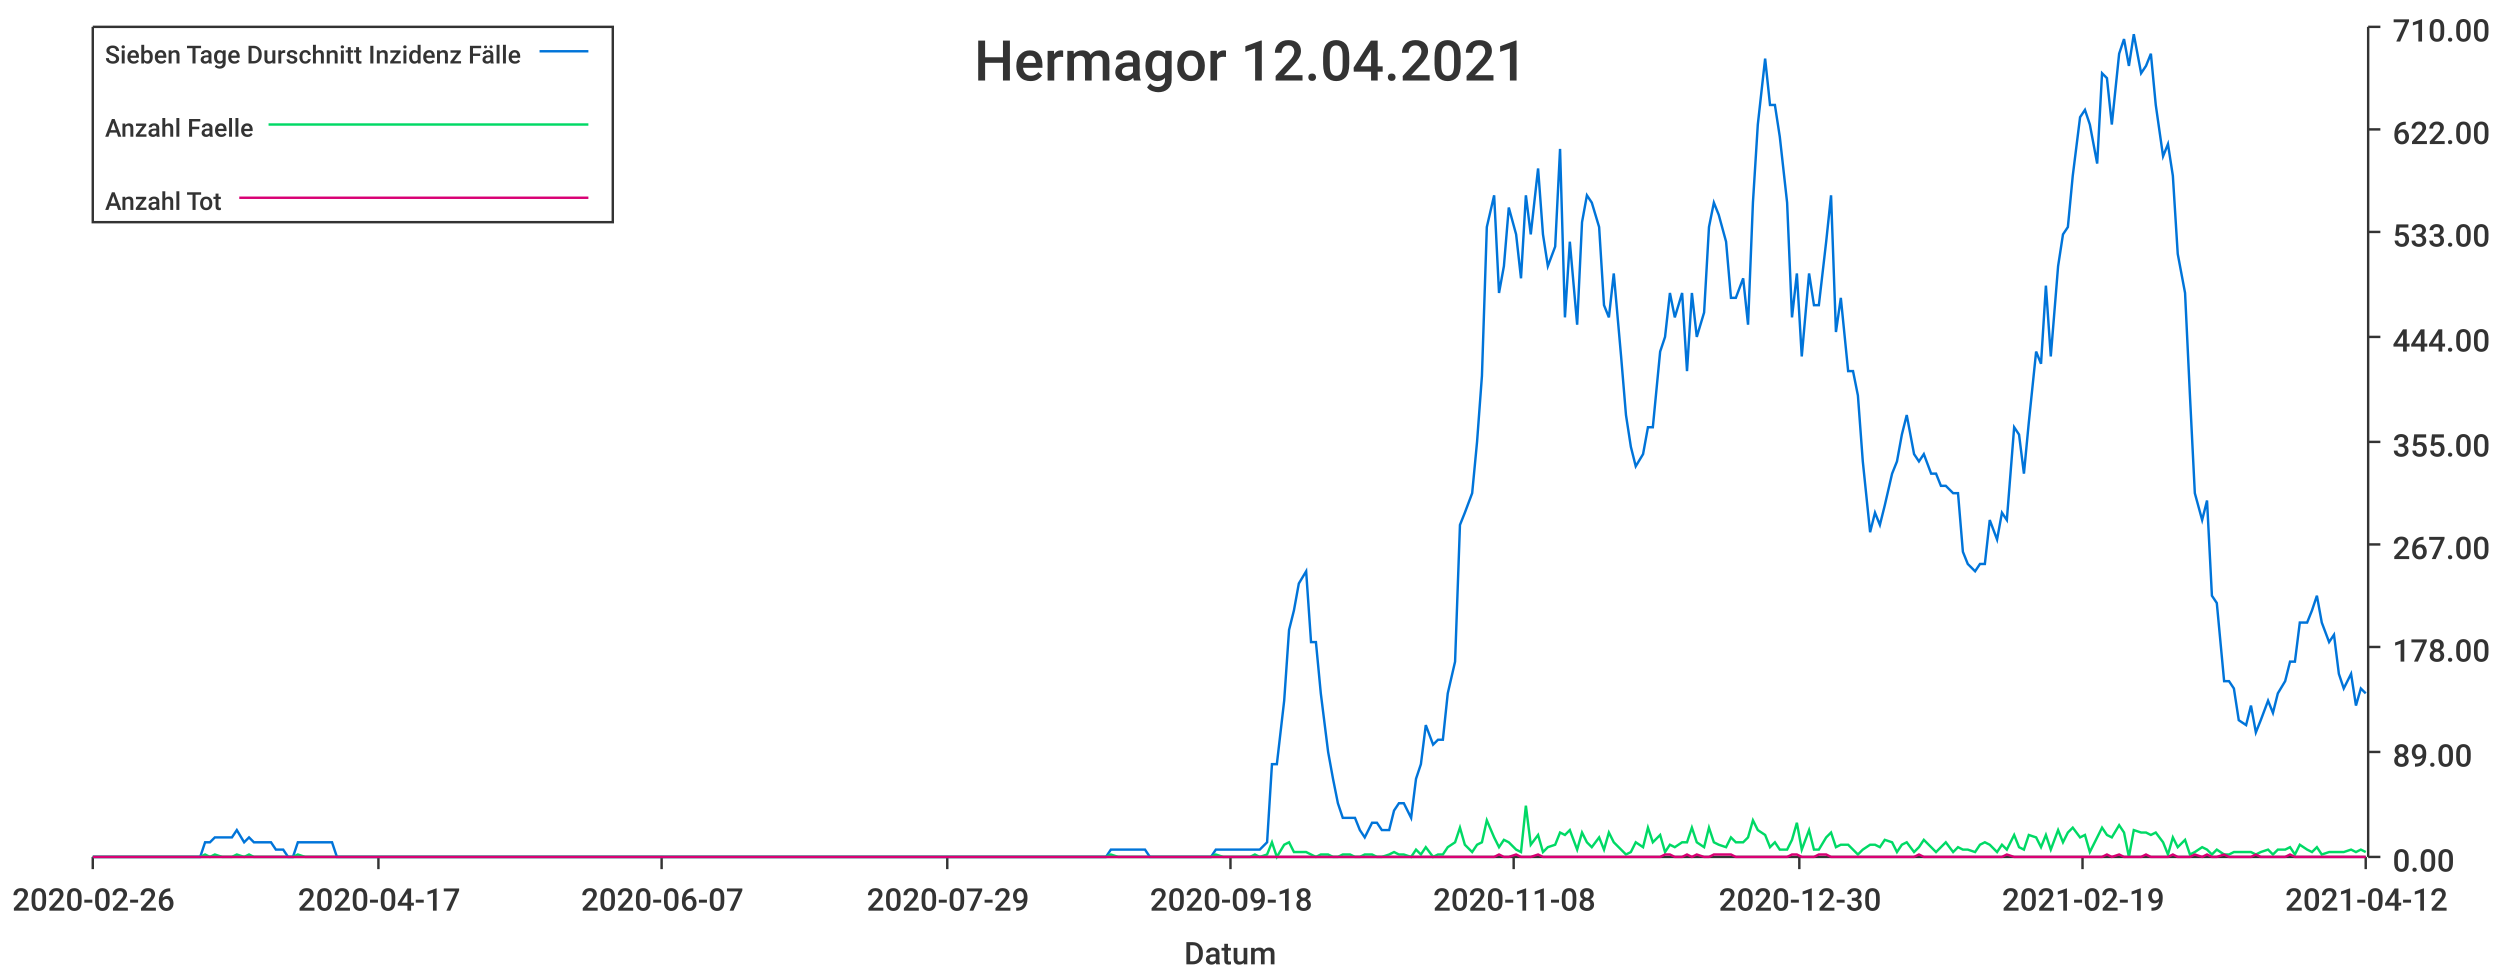
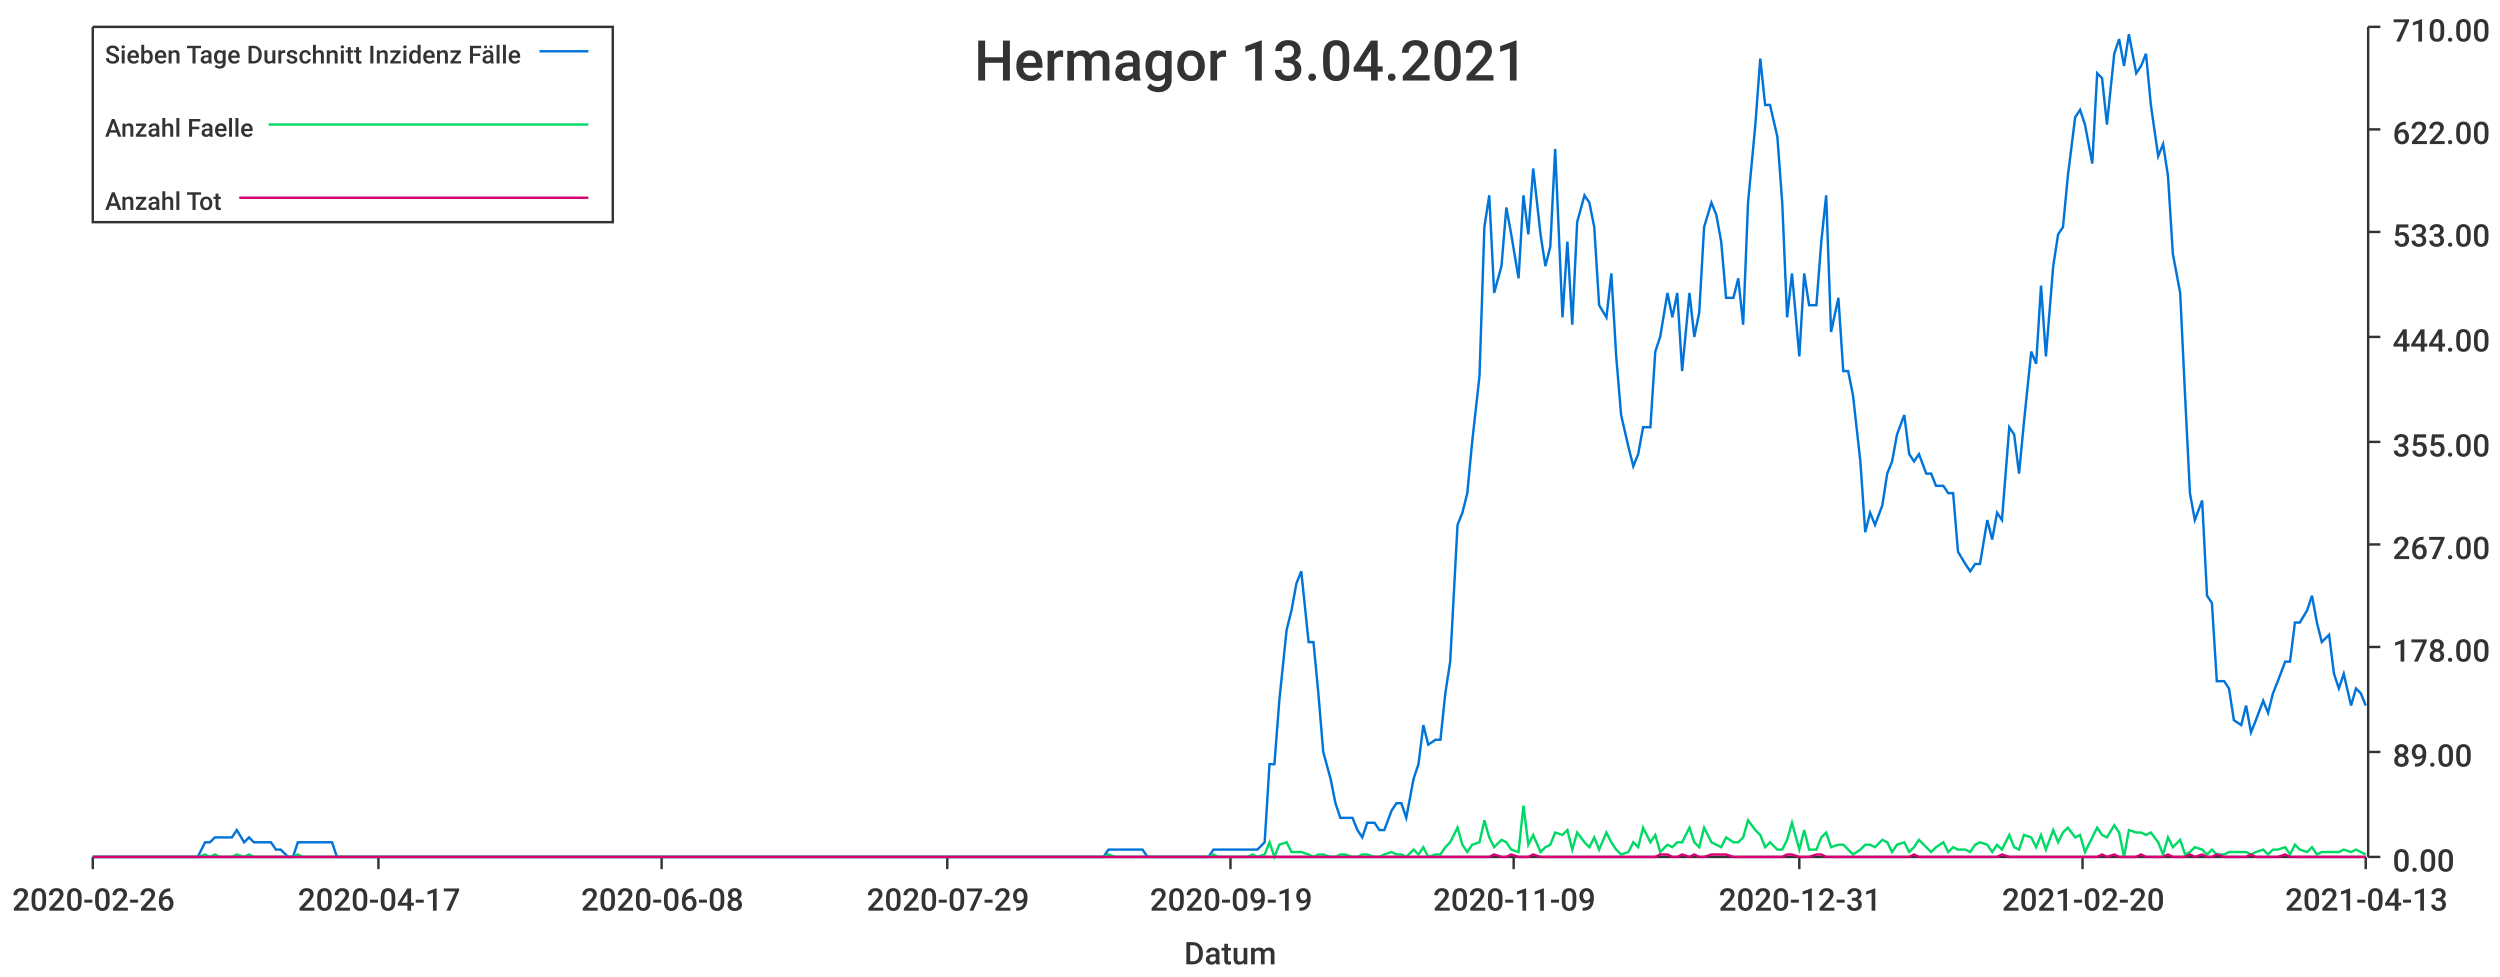
<svg xmlns="http://www.w3.org/2000/svg" width="1024" height="400">\n<path d="M 0 0 L 1024 0 L 1024 400 L 0 400 L 0 0" style="stroke-width:0;stroke:rgba(255,255,255,1.0);fill:rgba(255,255,255,1.0)" />
  <path d="M 38 11 L 969 11 L 969 351 L 38 351 L 38 11" style="stroke-width:0;stroke:rgba(255,255,255,1.0);fill:rgba(255,255,255,1.0)" />
  <path d="M 38 351 L 969 351" style="stroke-width:1;stroke:rgba(51,51,51,1.0);fill:none" />
  <path d="M 38 351 L 38 356" style="stroke-width:1;stroke:rgba(51,51,51,1.0);fill:none" />
  <text x="5" y="373" style="stroke-width:0;stroke:none;fill:rgba(51,51,51,1.0);font-size:12.8px;font-family:'Roboto Medium',sans-serif">2020-02-26</text>
  <path d="M 155 351 L 155 356" style="stroke-width:1;stroke:rgba(51,51,51,1.0);fill:none" />
  <text x="122" y="373" style="stroke-width:0;stroke:none;fill:rgba(51,51,51,1.0);font-size:12.8px;font-family:'Roboto Medium',sans-serif">2020-04-17</text>
  <path d="M 271 351 L 271 356" style="stroke-width:1;stroke:rgba(51,51,51,1.0);fill:none" />
-   <text x="238" y="373" style="stroke-width:0;stroke:none;fill:rgba(51,51,51,1.0);font-size:12.8px;font-family:'Roboto Medium',sans-serif">2020-06-07</text>
+   <text x="238" y="373" style="stroke-width:0;stroke:none;fill:rgba(51,51,51,1.0);font-size:12.8px;font-family:'Roboto Medium',sans-serif">2020-06-08</text>
  <path d="M 388 351 L 388 356" style="stroke-width:1;stroke:rgba(51,51,51,1.0);fill:none" />
  <text x="355" y="373" style="stroke-width:0;stroke:none;fill:rgba(51,51,51,1.0);font-size:12.8px;font-family:'Roboto Medium',sans-serif">2020-07-29</text>
  <path d="M 504 351 L 504 356" style="stroke-width:1;stroke:rgba(51,51,51,1.0);fill:none" />
-   <text x="471" y="373" style="stroke-width:0;stroke:none;fill:rgba(51,51,51,1.0);font-size:12.8px;font-family:'Roboto Medium',sans-serif">2020-09-18</text>
+   <text x="471" y="373" style="stroke-width:0;stroke:none;fill:rgba(51,51,51,1.0);font-size:12.8px;font-family:'Roboto Medium',sans-serif">2020-09-19</text>
  <path d="M 620 351 L 620 356" style="stroke-width:1;stroke:rgba(51,51,51,1.0);fill:none" />
-   <text x="587" y="373" style="stroke-width:0;stroke:none;fill:rgba(51,51,51,1.0);font-size:12.8px;font-family:'Roboto Medium',sans-serif">2020-11-08</text>
+   <text x="587" y="373" style="stroke-width:0;stroke:none;fill:rgba(51,51,51,1.0);font-size:12.8px;font-family:'Roboto Medium',sans-serif">2020-11-09</text>
  <path d="M 737 351 L 737 356" style="stroke-width:1;stroke:rgba(51,51,51,1.0);fill:none" />
-   <text x="704" y="373" style="stroke-width:0;stroke:none;fill:rgba(51,51,51,1.0);font-size:12.8px;font-family:'Roboto Medium',sans-serif">2020-12-30</text>
+   <text x="704" y="373" style="stroke-width:0;stroke:none;fill:rgba(51,51,51,1.0);font-size:12.8px;font-family:'Roboto Medium',sans-serif">2020-12-31</text>
  <path d="M 853 351 L 853 356" style="stroke-width:1;stroke:rgba(51,51,51,1.0);fill:none" />
-   <text x="820" y="373" style="stroke-width:0;stroke:none;fill:rgba(51,51,51,1.0);font-size:12.8px;font-family:'Roboto Medium',sans-serif">2021-02-19</text>
+   <text x="820" y="373" style="stroke-width:0;stroke:none;fill:rgba(51,51,51,1.0);font-size:12.8px;font-family:'Roboto Medium',sans-serif">2021-02-20</text>
  <path d="M 969 351 L 969 356" style="stroke-width:1;stroke:rgba(51,51,51,1.0);fill:none" />
-   <text x="936" y="373" style="stroke-width:0;stroke:none;fill:rgba(51,51,51,1.0);font-size:12.8px;font-family:'Roboto Medium',sans-serif">2021-04-12</text>
+   <text x="936" y="373" style="stroke-width:0;stroke:none;fill:rgba(51,51,51,1.0);font-size:12.8px;font-family:'Roboto Medium',sans-serif">2021-04-13</text>
  <text x="485" y="395" style="stroke-width:0;stroke:none;fill:rgba(51,51,51,1.0);font-size:12.8px;font-family:'Roboto Medium',sans-serif">Datum</text>
  <path d="M 970 351 L 970 11" style="stroke-width:1;stroke:rgba(51,51,51,1.0);fill:none" />
  <path d="M 970 351 L 975 351" style="stroke-width:1;stroke:rgba(51,51,51,1.0);fill:none" />
  <text x="980" y="357" style="stroke-width:0;stroke:none;fill:rgba(51,51,51,1.0);font-size:12.8px;font-family:'Roboto Medium',sans-serif">0.00</text>
  <path d="M 970 308 L 975 308" style="stroke-width:1;stroke:rgba(51,51,51,1.0);fill:none" />
  <text x="980" y="314" style="stroke-width:0;stroke:none;fill:rgba(51,51,51,1.0);font-size:12.8px;font-family:'Roboto Medium',sans-serif">89.00</text>
  <path d="M 970 265 L 975 265" style="stroke-width:1;stroke:rgba(51,51,51,1.0);fill:none" />
  <text x="980" y="271" style="stroke-width:0;stroke:none;fill:rgba(51,51,51,1.0);font-size:12.8px;font-family:'Roboto Medium',sans-serif">178.00</text>
  <path d="M 970 223 L 975 223" style="stroke-width:1;stroke:rgba(51,51,51,1.0);fill:none" />
  <text x="980" y="229" style="stroke-width:0;stroke:none;fill:rgba(51,51,51,1.0);font-size:12.8px;font-family:'Roboto Medium',sans-serif">267.00</text>
  <path d="M 970 181 L 975 181" style="stroke-width:1;stroke:rgba(51,51,51,1.0);fill:none" />
  <text x="980" y="187" style="stroke-width:0;stroke:none;fill:rgba(51,51,51,1.0);font-size:12.8px;font-family:'Roboto Medium',sans-serif">355.00</text>
  <path d="M 970 138 L 975 138" style="stroke-width:1;stroke:rgba(51,51,51,1.0);fill:none" />
  <text x="980" y="144" style="stroke-width:0;stroke:none;fill:rgba(51,51,51,1.0);font-size:12.8px;font-family:'Roboto Medium',sans-serif">444.00</text>
  <path d="M 970 95 L 975 95" style="stroke-width:1;stroke:rgba(51,51,51,1.0);fill:none" />
  <text x="980" y="101" style="stroke-width:0;stroke:none;fill:rgba(51,51,51,1.0);font-size:12.8px;font-family:'Roboto Medium',sans-serif">533.00</text>
  <path d="M 970 53 L 975 53" style="stroke-width:1;stroke:rgba(51,51,51,1.0);fill:none" />
  <text x="980" y="59" style="stroke-width:0;stroke:none;fill:rgba(51,51,51,1.0);font-size:12.8px;font-family:'Roboto Medium',sans-serif">622.00</text>
  <path d="M 970 11 L 975 11" style="stroke-width:1;stroke:rgba(51,51,51,1.0);fill:none" />
  <text x="980" y="17" style="stroke-width:0;stroke:none;fill:rgba(51,51,51,1.0);font-size:12.8px;font-family:'Roboto Medium',sans-serif">710.00</text>
-   <path d="M 38 351 L 41 351 L 43 351 L 45 351 L 48 351 L 50 351 L 52 351 L 54 351 L 57 351 L 59 351 L 61 351 L 63 351 L 66 351 L 68 351 L 70 351 L 72 351 L 75 351 L 77 351 L 79 351 L 82 351 L 84 345 L 86 345 L 88 343 L 91 343 L 93 343 L 95 343 L 97 340 L 100 345 L 102 343 L 104 345 L 106 345 L 109 345 L 111 345 L 113 348 L 116 348 L 118 351 L 120 351 L 122 345 L 125 345 L 127 345 L 129 345 L 131 345 L 134 345 L 136 345 L 138 351 L 140 351 L 143 351 L 145 351 L 147 351 L 149 351 L 152 351 L 154 351 L 156 351 L 159 351 L 161 351 L 163 351 L 165 351 L 168 351 L 170 351 L 172 351 L 174 351 L 177 351 L 179 351 L 181 351 L 183 351 L 186 351 L 188 351 L 190 351 L 193 351 L 195 351 L 197 351 L 199 351 L 202 351 L 204 351 L 206 351 L 208 351 L 211 351 L 213 351 L 215 351 L 217 351 L 220 351 L 222 351 L 224 351 L 227 351 L 229 351 L 231 351 L 233 351 L 236 351 L 238 351 L 240 351 L 242 351 L 245 351 L 247 351 L 249 351 L 251 351 L 254 351 L 256 351 L 258 351 L 260 351 L 263 351 L 265 351 L 267 351 L 270 351 L 272 351 L 274 351 L 276 351 L 279 351 L 281 351 L 283 351 L 285 351 L 288 351 L 290 351 L 292 351 L 294 351 L 297 351 L 299 351 L 301 351 L 304 351 L 306 351 L 308 351 L 310 351 L 313 351 L 315 351 L 317 351 L 319 351 L 322 351 L 324 351 L 326 351 L 328 351 L 331 351 L 333 351 L 335 351 L 338 351 L 340 351 L 342 351 L 344 351 L 347 351 L 349 351 L 351 351 L 353 351 L 356 351 L 358 351 L 360 351 L 362 351 L 365 351 L 367 351 L 369 351 L 371 351 L 374 351 L 376 351 L 378 351 L 381 351 L 383 351 L 385 351 L 387 351 L 390 351 L 392 351 L 394 351 L 396 351 L 399 351 L 401 351 L 403 351 L 405 351 L 408 351 L 410 351 L 412 351 L 415 351 L 417 351 L 419 351 L 421 351 L 424 351 L 426 351 L 428 351 L 430 351 L 433 351 L 435 351 L 437 351 L 439 351 L 442 351 L 444 351 L 446 351 L 449 351 L 451 351 L 453 351 L 455 348 L 458 348 L 460 348 L 462 348 L 464 348 L 467 348 L 469 348 L 471 351 L 473 351 L 476 351 L 478 351 L 480 351 L 482 351 L 485 351 L 487 351 L 489 351 L 492 351 L 494 351 L 496 351 L 498 348 L 501 348 L 503 348 L 505 348 L 507 348 L 510 348 L 512 348 L 514 348 L 516 348 L 519 345 L 521 313 L 523 313 L 526 287 L 528 258 L 530 250 L 532 239 L 535 234 L 537 263 L 539 263 L 541 284 L 544 308 L 546 319 L 548 329 L 550 335 L 553 335 L 555 335 L 557 340 L 559 343 L 562 337 L 564 337 L 566 340 L 569 340 L 571 332 L 573 329 L 575 329 L 578 335 L 580 319 L 582 313 L 584 297 L 587 305 L 589 303 L 591 303 L 593 284 L 596 271 L 598 215 L 600 210 L 603 202 L 605 181 L 607 154 L 609 93 L 612 80 L 614 120 L 616 109 L 618 85 L 621 96 L 623 114 L 625 80 L 627 96 L 630 69 L 632 96 L 634 109 L 637 101 L 639 61 L 641 130 L 643 99 L 646 133 L 648 91 L 650 80 L 652 83 L 655 93 L 657 125 L 659 130 L 661 112 L 664 146 L 666 170 L 668 183 L 670 191 L 673 186 L 675 175 L 677 175 L 680 144 L 682 138 L 684 120 L 686 130 L 689 120 L 691 152 L 693 120 L 695 138 L 698 128 L 700 93 L 702 83 L 704 88 L 707 99 L 709 122 L 711 122 L 714 114 L 716 133 L 718 83 L 720 51 L 723 24 L 725 43 L 727 43 L 729 56 L 732 83 L 734 130 L 736 112 L 738 146 L 741 112 L 743 125 L 745 125 L 748 99 L 750 80 L 752 136 L 754 122 L 757 152 L 759 152 L 761 162 L 763 189 L 766 218 L 768 210 L 770 215 L 772 207 L 775 194 L 777 189 L 779 178 L 781 170 L 784 186 L 786 189 L 788 186 L 791 194 L 793 194 L 795 199 L 797 199 L 800 202 L 802 202 L 804 226 L 806 231 L 809 234 L 811 231 L 813 231 L 815 213 L 818 221 L 820 210 L 822 213 L 825 175 L 827 178 L 829 194 L 831 173 L 834 144 L 836 149 L 838 117 L 840 146 L 843 109 L 845 96 L 847 93 L 849 72 L 852 48 L 854 45 L 856 51 L 859 67 L 861 30 L 863 32 L 865 51 L 868 22 L 870 16 L 872 27 L 874 14 L 877 30 L 879 27 L 881 22 L 883 43 L 886 64 L 888 59 L 890 72 L 892 104 L 895 120 L 897 162 L 899 202 L 902 213 L 904 205 L 906 244 L 908 247 L 911 279 L 913 279 L 915 282 L 917 295 L 920 297 L 922 289 L 924 300 L 926 295 L 929 287 L 931 292 L 933 284 L 936 279 L 938 271 L 940 271 L 942 255 L 945 255 L 947 250 L 949 244 L 951 255 L 954 263 L 956 260 L 958 276 L 960 282 L 963 276 L 965 289 L 967 282 L 969 284" style="stroke-width:1;stroke:rgba(0,116,217,1.0);fill:none" />
-   <path d="M 38 351 L 41 351 L 43 351 L 45 351 L 48 351 L 50 351 L 52 351 L 54 351 L 57 351 L 59 351 L 61 351 L 63 351 L 66 351 L 68 351 L 70 351 L 72 351 L 75 351 L 77 351 L 79 351 L 82 351 L 84 350 L 86 351 L 88 350 L 91 351 L 93 351 L 95 351 L 97 350 L 100 351 L 102 350 L 104 351 L 106 351 L 109 351 L 111 351 L 113 351 L 116 351 L 118 351 L 120 351 L 122 350 L 125 351 L 127 351 L 129 351 L 131 351 L 134 351 L 136 351 L 138 351 L 140 351 L 143 351 L 145 351 L 147 351 L 149 351 L 152 351 L 154 351 L 156 351 L 159 351 L 161 351 L 163 351 L 165 351 L 168 351 L 170 351 L 172 351 L 174 351 L 177 351 L 179 351 L 181 351 L 183 351 L 186 351 L 188 351 L 190 351 L 193 351 L 195 351 L 197 351 L 199 351 L 202 351 L 204 351 L 206 351 L 208 351 L 211 351 L 213 351 L 215 351 L 217 351 L 220 351 L 222 351 L 224 351 L 227 351 L 229 351 L 231 351 L 233 351 L 236 351 L 238 351 L 240 351 L 242 351 L 245 351 L 247 351 L 249 351 L 251 351 L 254 351 L 256 351 L 258 351 L 260 351 L 263 351 L 265 351 L 267 351 L 270 351 L 272 351 L 274 351 L 276 351 L 279 351 L 281 351 L 283 351 L 285 351 L 288 351 L 290 351 L 292 351 L 294 351 L 297 351 L 299 351 L 301 351 L 304 351 L 306 351 L 308 351 L 310 351 L 313 351 L 315 351 L 317 351 L 319 351 L 322 351 L 324 351 L 326 351 L 328 351 L 331 351 L 333 351 L 335 351 L 338 351 L 340 351 L 342 351 L 344 351 L 347 351 L 349 351 L 351 351 L 353 351 L 356 351 L 358 351 L 360 351 L 362 351 L 365 351 L 367 351 L 369 351 L 371 351 L 374 351 L 376 351 L 378 351 L 381 351 L 383 351 L 385 351 L 387 351 L 390 351 L 392 351 L 394 351 L 396 351 L 399 351 L 401 351 L 403 351 L 405 351 L 408 351 L 410 351 L 412 351 L 415 351 L 417 351 L 419 351 L 421 351 L 424 351 L 426 351 L 428 351 L 430 351 L 433 351 L 435 351 L 437 351 L 439 351 L 442 351 L 444 351 L 446 351 L 449 351 L 451 351 L 453 351 L 455 350 L 458 351 L 460 351 L 462 351 L 464 351 L 467 351 L 469 351 L 471 351 L 473 351 L 476 351 L 478 351 L 480 351 L 482 351 L 485 351 L 487 351 L 489 351 L 492 351 L 494 351 L 496 351 L 498 350 L 501 351 L 503 351 L 505 351 L 507 351 L 510 351 L 512 351 L 514 350 L 516 351 L 519 350 L 521 345 L 523 351 L 526 346 L 528 345 L 530 349 L 532 349 L 535 349 L 537 350 L 539 351 L 541 350 L 544 350 L 546 351 L 548 351 L 550 350 L 553 350 L 555 351 L 557 351 L 559 350 L 562 350 L 564 351 L 566 351 L 569 350 L 571 349 L 573 350 L 575 350 L 578 351 L 580 348 L 582 350 L 584 347 L 587 351 L 589 350 L 591 350 L 593 347 L 596 345 L 598 339 L 600 346 L 603 349 L 605 346 L 607 345 L 609 336 L 612 343 L 614 347 L 616 344 L 618 345 L 621 348 L 623 349 L 625 330 L 627 346 L 630 342 L 632 349 L 634 347 L 637 346 L 639 341 L 641 342 L 643 340 L 646 348 L 648 341 L 650 345 L 652 347 L 655 343 L 657 348 L 659 341 L 661 345 L 664 348 L 666 350 L 668 349 L 670 345 L 673 347 L 675 339 L 677 345 L 680 342 L 682 349 L 684 346 L 686 347 L 689 345 L 691 345 L 693 339 L 695 345 L 698 347 L 700 339 L 702 345 L 704 346 L 707 347 L 709 343 L 711 345 L 714 345 L 716 343 L 718 336 L 720 340 L 723 342 L 725 347 L 727 345 L 729 348 L 732 348 L 734 344 L 736 337 L 738 348 L 741 340 L 743 348 L 745 348 L 748 343 L 750 341 L 752 347 L 754 346 L 757 346 L 759 348 L 761 350 L 763 348 L 766 346 L 768 346 L 770 347 L 772 344 L 775 345 L 777 349 L 779 346 L 781 345 L 784 349 L 786 347 L 788 344 L 791 347 L 793 349 L 795 347 L 797 345 L 800 349 L 802 347 L 804 348 L 806 348 L 809 349 L 811 346 L 813 345 L 815 346 L 818 349 L 820 346 L 822 348 L 825 342 L 827 347 L 829 348 L 831 342 L 834 343 L 836 347 L 838 342 L 840 348 L 843 340 L 845 345 L 847 341 L 849 339 L 852 343 L 854 342 L 856 349 L 859 343 L 861 339 L 863 342 L 865 343 L 868 338 L 870 341 L 872 351 L 874 340 L 877 341 L 879 341 L 881 342 L 883 341 L 886 345 L 888 350 L 890 343 L 892 347 L 895 344 L 897 350 L 899 349 L 902 347 L 904 348 L 906 350 L 908 348 L 911 350 L 913 350 L 915 349 L 917 349 L 920 349 L 922 349 L 924 350 L 926 349 L 929 348 L 931 350 L 933 348 L 936 348 L 938 347 L 940 350 L 942 346 L 945 348 L 947 349 L 949 347 L 951 350 L 954 349 L 956 349 L 958 349 L 960 349 L 963 348 L 965 349 L 967 348 L 969 349" style="stroke-width:1;stroke:rgba(0,217,101,1.0);fill:none" />
-   <path d="M 38 351 L 41 351 L 43 351 L 45 351 L 48 351 L 50 351 L 52 351 L 54 351 L 57 351 L 59 351 L 61 351 L 63 351 L 66 351 L 68 351 L 70 351 L 72 351 L 75 351 L 77 351 L 79 351 L 82 351 L 84 351 L 86 351 L 88 351 L 91 351 L 93 351 L 95 351 L 97 351 L 100 351 L 102 351 L 104 351 L 106 351 L 109 351 L 111 351 L 113 351 L 116 351 L 118 351 L 120 351 L 122 351 L 125 351 L 127 351 L 129 351 L 131 351 L 134 351 L 136 351 L 138 351 L 140 351 L 143 351 L 145 351 L 147 351 L 149 351 L 152 351 L 154 351 L 156 351 L 159 351 L 161 351 L 163 351 L 165 351 L 168 351 L 170 351 L 172 351 L 174 351 L 177 351 L 179 351 L 181 351 L 183 351 L 186 351 L 188 351 L 190 351 L 193 351 L 195 351 L 197 351 L 199 351 L 202 351 L 204 351 L 206 351 L 208 351 L 211 351 L 213 351 L 215 351 L 217 351 L 220 351 L 222 351 L 224 351 L 227 351 L 229 351 L 231 351 L 233 351 L 236 351 L 238 351 L 240 351 L 242 351 L 245 351 L 247 351 L 249 351 L 251 351 L 254 351 L 256 351 L 258 351 L 260 351 L 263 351 L 265 351 L 267 351 L 270 351 L 272 351 L 274 351 L 276 351 L 279 351 L 281 351 L 283 351 L 285 351 L 288 351 L 290 351 L 292 351 L 294 351 L 297 351 L 299 351 L 301 351 L 304 351 L 306 351 L 308 351 L 310 351 L 313 351 L 315 351 L 317 351 L 319 351 L 322 351 L 324 351 L 326 351 L 328 351 L 331 351 L 333 351 L 335 351 L 338 351 L 340 351 L 342 351 L 344 351 L 347 351 L 349 351 L 351 351 L 353 351 L 356 351 L 358 351 L 360 351 L 362 351 L 365 351 L 367 351 L 369 351 L 371 351 L 374 351 L 376 351 L 378 351 L 381 351 L 383 351 L 385 351 L 387 351 L 390 351 L 392 351 L 394 351 L 396 351 L 399 351 L 401 351 L 403 351 L 405 351 L 408 351 L 410 351 L 412 351 L 415 351 L 417 351 L 419 351 L 421 351 L 424 351 L 426 351 L 428 351 L 430 351 L 433 351 L 435 351 L 437 351 L 439 351 L 442 351 L 444 351 L 446 351 L 449 351 L 451 351 L 453 351 L 455 351 L 458 351 L 460 351 L 462 351 L 464 351 L 467 351 L 469 351 L 471 351 L 473 351 L 476 351 L 478 351 L 480 351 L 482 351 L 485 351 L 487 351 L 489 351 L 492 351 L 494 351 L 496 351 L 498 351 L 501 351 L 503 351 L 505 351 L 507 351 L 510 351 L 512 351 L 514 351 L 516 351 L 519 351 L 521 351 L 523 351 L 526 351 L 528 351 L 530 351 L 532 351 L 535 351 L 537 351 L 539 351 L 541 351 L 544 351 L 546 351 L 548 351 L 550 351 L 553 351 L 555 351 L 557 351 L 559 351 L 562 351 L 564 351 L 566 351 L 569 351 L 571 351 L 573 351 L 575 351 L 578 351 L 580 351 L 582 351 L 584 351 L 587 351 L 589 351 L 591 351 L 593 351 L 596 351 L 598 351 L 600 351 L 603 351 L 605 351 L 607 351 L 609 351 L 612 351 L 614 350 L 616 351 L 618 351 L 621 350 L 623 351 L 625 351 L 627 351 L 630 350 L 632 351 L 634 351 L 637 351 L 639 351 L 641 351 L 643 351 L 646 351 L 648 351 L 650 351 L 652 351 L 655 351 L 657 351 L 659 351 L 661 351 L 664 351 L 666 351 L 668 351 L 670 351 L 673 351 L 675 351 L 677 351 L 680 351 L 682 350 L 684 350 L 686 351 L 689 351 L 691 350 L 693 351 L 695 350 L 698 351 L 700 351 L 702 350 L 704 350 L 707 350 L 709 350 L 711 351 L 714 351 L 716 351 L 718 351 L 720 351 L 723 351 L 725 351 L 727 351 L 729 351 L 732 351 L 734 350 L 736 350 L 738 351 L 741 351 L 743 351 L 745 350 L 748 350 L 750 351 L 752 351 L 754 351 L 757 351 L 759 351 L 761 351 L 763 351 L 766 351 L 768 351 L 770 351 L 772 351 L 775 351 L 777 351 L 779 351 L 781 351 L 784 351 L 786 350 L 788 351 L 791 351 L 793 351 L 795 351 L 797 351 L 800 351 L 802 351 L 804 351 L 806 351 L 809 351 L 811 351 L 813 351 L 815 351 L 818 351 L 820 351 L 822 350 L 825 351 L 827 351 L 829 351 L 831 351 L 834 351 L 836 351 L 838 351 L 840 351 L 843 351 L 845 351 L 847 351 L 849 351 L 852 351 L 854 351 L 856 351 L 859 351 L 861 351 L 863 350 L 865 351 L 868 350 L 870 351 L 872 351 L 874 351 L 877 351 L 879 350 L 881 351 L 883 351 L 886 351 L 888 351 L 890 350 L 892 351 L 895 351 L 897 351 L 899 350 L 902 351 L 904 350 L 906 351 L 908 351 L 911 350 L 913 351 L 915 351 L 917 351 L 920 351 L 922 351 L 924 350 L 926 351 L 929 351 L 931 351 L 933 351 L 936 351 L 938 350 L 940 351 L 942 351 L 945 351 L 947 351 L 949 351 L 951 351 L 954 351 L 956 351 L 958 351 L 960 351 L 963 351 L 965 351 L 967 351 L 969 351" style="stroke-width:1;stroke:rgba(217,0,116,1.0);fill:none" />
-   <text x="399" y="33" style="stroke-width:0;stroke:none;fill:rgba(51,51,51,1.0);font-size:23.0px;font-family:'Roboto Medium',sans-serif">Hermagor 12.04.2021</text>
+   <path d="M 38 351 L 41 351 L 43 351 L 45 351 L 48 351 L 50 351 L 52 351 L 54 351 L 57 351 L 59 351 L 61 351 L 63 351 L 66 351 L 68 351 L 70 351 L 72 351 L 75 351 L 77 351 L 79 351 L 81 351 L 84 345 L 86 345 L 88 343 L 90 343 L 93 343 L 95 343 L 97 340 L 100 345 L 102 343 L 104 345 L 106 345 L 109 345 L 111 345 L 113 348 L 115 348 L 118 351 L 120 351 L 122 345 L 124 345 L 127 345 L 129 345 L 131 345 L 133 345 L 136 345 L 138 351 L 140 351 L 142 351 L 145 351 L 147 351 L 149 351 L 151 351 L 154 351 L 156 351 L 158 351 L 161 351 L 163 351 L 165 351 L 167 351 L 170 351 L 172 351 L 174 351 L 176 351 L 179 351 L 181 351 L 183 351 L 185 351 L 188 351 L 190 351 L 192 351 L 194 351 L 197 351 L 199 351 L 201 351 L 203 351 L 206 351 L 208 351 L 210 351 L 212 351 L 215 351 L 217 351 L 219 351 L 222 351 L 224 351 L 226 351 L 228 351 L 231 351 L 233 351 L 235 351 L 237 351 L 240 351 L 242 351 L 244 351 L 246 351 L 249 351 L 251 351 L 253 351 L 255 351 L 258 351 L 260 351 L 262 351 L 264 351 L 267 351 L 269 351 L 271 351 L 274 351 L 276 351 L 278 351 L 280 351 L 283 351 L 285 351 L 287 351 L 289 351 L 292 351 L 294 351 L 296 351 L 298 351 L 301 351 L 303 351 L 305 351 L 307 351 L 310 351 L 312 351 L 314 351 L 316 351 L 319 351 L 321 351 L 323 351 L 325 351 L 328 351 L 330 351 L 332 351 L 335 351 L 337 351 L 339 351 L 341 351 L 344 351 L 346 351 L 348 351 L 350 351 L 353 351 L 355 351 L 357 351 L 359 351 L 362 351 L 364 351 L 366 351 L 368 351 L 371 351 L 373 351 L 375 351 L 377 351 L 380 351 L 382 351 L 384 351 L 386 351 L 389 351 L 391 351 L 393 351 L 396 351 L 398 351 L 400 351 L 402 351 L 405 351 L 407 351 L 409 351 L 411 351 L 414 351 L 416 351 L 418 351 L 420 351 L 423 351 L 425 351 L 427 351 L 429 351 L 432 351 L 434 351 L 436 351 L 438 351 L 441 351 L 443 351 L 445 351 L 448 351 L 450 351 L 452 351 L 454 348 L 457 348 L 459 348 L 461 348 L 463 348 L 466 348 L 468 348 L 470 351 L 472 351 L 475 351 L 477 351 L 479 351 L 481 351 L 484 351 L 486 351 L 488 351 L 490 351 L 493 351 L 495 351 L 497 348 L 499 348 L 502 348 L 504 348 L 506 348 L 509 348 L 511 348 L 513 348 L 515 348 L 518 345 L 520 313 L 522 313 L 524 287 L 527 258 L 529 250 L 531 239 L 533 234 L 536 263 L 538 263 L 540 284 L 542 308 L 545 319 L 547 329 L 549 335 L 551 335 L 554 335 L 556 340 L 558 343 L 560 337 L 563 337 L 565 340 L 567 340 L 570 332 L 572 329 L 574 329 L 576 335 L 579 319 L 581 313 L 583 297 L 585 305 L 588 303 L 590 303 L 592 284 L 594 271 L 597 215 L 599 210 L 601 202 L 603 181 L 606 154 L 608 93 L 610 80 L 612 120 L 615 109 L 617 85 L 619 96 L 622 114 L 624 80 L 626 96 L 628 69 L 631 96 L 633 109 L 635 101 L 637 61 L 640 130 L 642 99 L 644 133 L 646 91 L 649 80 L 651 83 L 653 93 L 655 125 L 658 130 L 660 112 L 662 146 L 664 170 L 667 183 L 669 191 L 671 186 L 673 175 L 676 175 L 678 144 L 680 138 L 683 120 L 685 130 L 687 120 L 689 152 L 692 120 L 694 138 L 696 128 L 698 93 L 701 83 L 703 88 L 705 99 L 707 122 L 710 122 L 712 114 L 714 133 L 716 83 L 719 51 L 721 24 L 723 43 L 725 43 L 728 56 L 730 83 L 732 130 L 734 112 L 737 146 L 739 112 L 741 125 L 744 125 L 746 99 L 748 80 L 750 136 L 753 122 L 755 152 L 757 152 L 759 162 L 762 189 L 764 218 L 766 210 L 768 215 L 771 207 L 773 194 L 775 189 L 777 178 L 780 170 L 782 186 L 784 189 L 786 186 L 789 194 L 791 194 L 793 199 L 796 199 L 798 202 L 800 202 L 802 226 L 805 231 L 807 234 L 809 231 L 811 231 L 814 213 L 816 221 L 818 210 L 820 213 L 823 175 L 825 178 L 827 194 L 829 173 L 832 144 L 834 149 L 836 117 L 838 146 L 841 109 L 843 96 L 845 93 L 847 72 L 850 48 L 852 45 L 854 51 L 857 67 L 859 30 L 861 32 L 863 51 L 866 22 L 868 16 L 870 27 L 872 14 L 875 30 L 877 27 L 879 22 L 881 43 L 884 64 L 886 59 L 888 72 L 890 104 L 893 120 L 895 162 L 897 202 L 899 213 L 902 205 L 904 244 L 906 247 L 908 279 L 911 279 L 913 282 L 915 295 L 918 297 L 920 289 L 922 300 L 924 295 L 927 287 L 929 292 L 931 284 L 933 279 L 936 271 L 938 271 L 940 255 L 942 255 L 945 250 L 947 244 L 949 255 L 951 263 L 954 260 L 956 276 L 958 282 L 960 276 L 963 289 L 965 282 L 967 284 L 969 289" style="stroke-width:1;stroke:rgba(0,116,217,1.0);fill:none" />
+   <path d="M 38 351 L 41 351 L 43 351 L 45 351 L 48 351 L 50 351 L 52 351 L 54 351 L 57 351 L 59 351 L 61 351 L 63 351 L 66 351 L 68 351 L 70 351 L 72 351 L 75 351 L 77 351 L 79 351 L 81 351 L 84 350 L 86 351 L 88 350 L 90 351 L 93 351 L 95 351 L 97 350 L 100 351 L 102 350 L 104 351 L 106 351 L 109 351 L 111 351 L 113 351 L 115 351 L 118 351 L 120 351 L 122 350 L 124 351 L 127 351 L 129 351 L 131 351 L 133 351 L 136 351 L 138 351 L 140 351 L 142 351 L 145 351 L 147 351 L 149 351 L 151 351 L 154 351 L 156 351 L 158 351 L 161 351 L 163 351 L 165 351 L 167 351 L 170 351 L 172 351 L 174 351 L 176 351 L 179 351 L 181 351 L 183 351 L 185 351 L 188 351 L 190 351 L 192 351 L 194 351 L 197 351 L 199 351 L 201 351 L 203 351 L 206 351 L 208 351 L 210 351 L 212 351 L 215 351 L 217 351 L 219 351 L 222 351 L 224 351 L 226 351 L 228 351 L 231 351 L 233 351 L 235 351 L 237 351 L 240 351 L 242 351 L 244 351 L 246 351 L 249 351 L 251 351 L 253 351 L 255 351 L 258 351 L 260 351 L 262 351 L 264 351 L 267 351 L 269 351 L 271 351 L 274 351 L 276 351 L 278 351 L 280 351 L 283 351 L 285 351 L 287 351 L 289 351 L 292 351 L 294 351 L 296 351 L 298 351 L 301 351 L 303 351 L 305 351 L 307 351 L 310 351 L 312 351 L 314 351 L 316 351 L 319 351 L 321 351 L 323 351 L 325 351 L 328 351 L 330 351 L 332 351 L 335 351 L 337 351 L 339 351 L 341 351 L 344 351 L 346 351 L 348 351 L 350 351 L 353 351 L 355 351 L 357 351 L 359 351 L 362 351 L 364 351 L 366 351 L 368 351 L 371 351 L 373 351 L 375 351 L 377 351 L 380 351 L 382 351 L 384 351 L 386 351 L 389 351 L 391 351 L 393 351 L 396 351 L 398 351 L 400 351 L 402 351 L 405 351 L 407 351 L 409 351 L 411 351 L 414 351 L 416 351 L 418 351 L 420 351 L 423 351 L 425 351 L 427 351 L 429 351 L 432 351 L 434 351 L 436 351 L 438 351 L 441 351 L 443 351 L 445 351 L 448 351 L 450 351 L 452 351 L 454 350 L 457 351 L 459 351 L 461 351 L 463 351 L 466 351 L 468 351 L 470 351 L 472 351 L 475 351 L 477 351 L 479 351 L 481 351 L 484 351 L 486 351 L 488 351 L 490 351 L 493 351 L 495 351 L 497 350 L 499 351 L 502 351 L 504 351 L 506 351 L 509 351 L 511 351 L 513 350 L 515 351 L 518 350 L 520 345 L 522 351 L 524 346 L 527 345 L 529 349 L 531 349 L 533 349 L 536 350 L 538 351 L 540 350 L 542 350 L 545 351 L 547 351 L 549 350 L 551 350 L 554 351 L 556 351 L 558 350 L 560 350 L 563 351 L 565 351 L 567 350 L 570 349 L 572 350 L 574 350 L 576 351 L 579 348 L 581 350 L 583 347 L 585 351 L 588 350 L 590 350 L 592 347 L 594 345 L 597 339 L 599 346 L 601 349 L 603 346 L 606 345 L 608 336 L 610 343 L 612 347 L 615 344 L 617 345 L 619 348 L 622 349 L 624 330 L 626 346 L 628 342 L 631 349 L 633 347 L 635 346 L 637 341 L 640 342 L 642 340 L 644 348 L 646 341 L 649 345 L 651 347 L 653 343 L 655 348 L 658 341 L 660 345 L 662 348 L 664 350 L 667 349 L 669 345 L 671 347 L 673 339 L 676 345 L 678 342 L 680 349 L 683 346 L 685 347 L 687 345 L 689 345 L 692 339 L 694 345 L 696 347 L 698 339 L 701 345 L 703 346 L 705 347 L 707 343 L 710 345 L 712 345 L 714 343 L 716 336 L 719 340 L 721 342 L 723 347 L 725 345 L 728 348 L 730 348 L 732 344 L 734 337 L 737 348 L 739 340 L 741 348 L 744 348 L 746 343 L 748 341 L 750 347 L 753 346 L 755 346 L 757 348 L 759 350 L 762 348 L 764 346 L 766 346 L 768 347 L 771 344 L 773 345 L 775 349 L 777 346 L 780 345 L 782 349 L 784 347 L 786 344 L 789 347 L 791 349 L 793 347 L 796 345 L 798 349 L 800 347 L 802 348 L 805 348 L 807 349 L 809 346 L 811 345 L 814 346 L 816 349 L 818 346 L 820 348 L 823 342 L 825 347 L 827 348 L 829 342 L 832 343 L 834 347 L 836 342 L 838 348 L 841 340 L 843 345 L 845 341 L 847 339 L 850 343 L 852 342 L 854 349 L 857 343 L 859 339 L 861 342 L 863 343 L 866 338 L 868 341 L 870 351 L 872 340 L 875 341 L 877 341 L 879 342 L 881 341 L 884 345 L 886 350 L 888 343 L 890 347 L 893 344 L 895 350 L 897 349 L 899 347 L 902 348 L 904 350 L 906 348 L 908 350 L 911 350 L 913 349 L 915 349 L 918 349 L 920 349 L 922 350 L 924 349 L 927 348 L 929 350 L 931 348 L 933 348 L 936 347 L 938 350 L 940 346 L 942 348 L 945 349 L 947 347 L 949 350 L 951 349 L 954 349 L 956 349 L 958 349 L 960 348 L 963 349 L 965 348 L 967 349 L 969 350" style="stroke-width:1;stroke:rgba(0,217,101,1.0);fill:none" />
+   <path d="M 38 351 L 41 351 L 43 351 L 45 351 L 48 351 L 50 351 L 52 351 L 54 351 L 57 351 L 59 351 L 61 351 L 63 351 L 66 351 L 68 351 L 70 351 L 72 351 L 75 351 L 77 351 L 79 351 L 81 351 L 84 351 L 86 351 L 88 351 L 90 351 L 93 351 L 95 351 L 97 351 L 100 351 L 102 351 L 104 351 L 106 351 L 109 351 L 111 351 L 113 351 L 115 351 L 118 351 L 120 351 L 122 351 L 124 351 L 127 351 L 129 351 L 131 351 L 133 351 L 136 351 L 138 351 L 140 351 L 142 351 L 145 351 L 147 351 L 149 351 L 151 351 L 154 351 L 156 351 L 158 351 L 161 351 L 163 351 L 165 351 L 167 351 L 170 351 L 172 351 L 174 351 L 176 351 L 179 351 L 181 351 L 183 351 L 185 351 L 188 351 L 190 351 L 192 351 L 194 351 L 197 351 L 199 351 L 201 351 L 203 351 L 206 351 L 208 351 L 210 351 L 212 351 L 215 351 L 217 351 L 219 351 L 222 351 L 224 351 L 226 351 L 228 351 L 231 351 L 233 351 L 235 351 L 237 351 L 240 351 L 242 351 L 244 351 L 246 351 L 249 351 L 251 351 L 253 351 L 255 351 L 258 351 L 260 351 L 262 351 L 264 351 L 267 351 L 269 351 L 271 351 L 274 351 L 276 351 L 278 351 L 280 351 L 283 351 L 285 351 L 287 351 L 289 351 L 292 351 L 294 351 L 296 351 L 298 351 L 301 351 L 303 351 L 305 351 L 307 351 L 310 351 L 312 351 L 314 351 L 316 351 L 319 351 L 321 351 L 323 351 L 325 351 L 328 351 L 330 351 L 332 351 L 335 351 L 337 351 L 339 351 L 341 351 L 344 351 L 346 351 L 348 351 L 350 351 L 353 351 L 355 351 L 357 351 L 359 351 L 362 351 L 364 351 L 366 351 L 368 351 L 371 351 L 373 351 L 375 351 L 377 351 L 380 351 L 382 351 L 384 351 L 386 351 L 389 351 L 391 351 L 393 351 L 396 351 L 398 351 L 400 351 L 402 351 L 405 351 L 407 351 L 409 351 L 411 351 L 414 351 L 416 351 L 418 351 L 420 351 L 423 351 L 425 351 L 427 351 L 429 351 L 432 351 L 434 351 L 436 351 L 438 351 L 441 351 L 443 351 L 445 351 L 448 351 L 450 351 L 452 351 L 454 351 L 457 351 L 459 351 L 461 351 L 463 351 L 466 351 L 468 351 L 470 351 L 472 351 L 475 351 L 477 351 L 479 351 L 481 351 L 484 351 L 486 351 L 488 351 L 490 351 L 493 351 L 495 351 L 497 351 L 499 351 L 502 351 L 504 351 L 506 351 L 509 351 L 511 351 L 513 351 L 515 351 L 518 351 L 520 351 L 522 351 L 524 351 L 527 351 L 529 351 L 531 351 L 533 351 L 536 351 L 538 351 L 540 351 L 542 351 L 545 351 L 547 351 L 549 351 L 551 351 L 554 351 L 556 351 L 558 351 L 560 351 L 563 351 L 565 351 L 567 351 L 570 351 L 572 351 L 574 351 L 576 351 L 579 351 L 581 351 L 583 351 L 585 351 L 588 351 L 590 351 L 592 351 L 594 351 L 597 351 L 599 351 L 601 351 L 603 351 L 606 351 L 608 351 L 610 351 L 612 350 L 615 351 L 617 351 L 619 350 L 622 351 L 624 351 L 626 351 L 628 350 L 631 351 L 633 351 L 635 351 L 637 351 L 640 351 L 642 351 L 644 351 L 646 351 L 649 351 L 651 351 L 653 351 L 655 351 L 658 351 L 660 351 L 662 351 L 664 351 L 667 351 L 669 351 L 671 351 L 673 351 L 676 351 L 678 351 L 680 350 L 683 350 L 685 351 L 687 351 L 689 350 L 692 351 L 694 350 L 696 351 L 698 351 L 701 350 L 703 350 L 705 350 L 707 350 L 710 351 L 712 351 L 714 351 L 716 351 L 719 351 L 721 351 L 723 351 L 725 351 L 728 351 L 730 351 L 732 350 L 734 350 L 737 351 L 739 351 L 741 351 L 744 350 L 746 350 L 748 351 L 750 351 L 753 351 L 755 351 L 757 351 L 759 351 L 762 351 L 764 351 L 766 351 L 768 351 L 771 351 L 773 351 L 775 351 L 777 351 L 780 351 L 782 351 L 784 350 L 786 351 L 789 351 L 791 351 L 793 351 L 796 351 L 798 351 L 800 351 L 802 351 L 805 351 L 807 351 L 809 351 L 811 351 L 814 351 L 816 351 L 818 351 L 820 350 L 823 351 L 825 351 L 827 351 L 829 351 L 832 351 L 834 351 L 836 351 L 838 351 L 841 351 L 843 351 L 845 351 L 847 351 L 850 351 L 852 351 L 854 351 L 857 351 L 859 351 L 861 350 L 863 351 L 866 350 L 868 351 L 870 351 L 872 351 L 875 351 L 877 350 L 879 351 L 881 351 L 884 351 L 886 351 L 888 350 L 890 351 L 893 351 L 895 351 L 897 350 L 899 351 L 902 350 L 904 351 L 906 351 L 908 350 L 911 351 L 913 351 L 915 351 L 918 351 L 920 351 L 922 350 L 924 351 L 927 351 L 929 351 L 931 351 L 933 351 L 936 350 L 938 351 L 940 351 L 942 351 L 945 351 L 947 351 L 949 351 L 951 351 L 954 351 L 956 351 L 958 351 L 960 351 L 963 351 L 965 351 L 967 351 L 969 351" style="stroke-width:1;stroke:rgba(217,0,116,1.0);fill:none" />
+   <text x="399" y="33" style="stroke-width:0;stroke:none;fill:rgba(51,51,51,1.0);font-size:23.0px;font-family:'Roboto Medium',sans-serif">Hermagor 13.04.2021</text>
  <path d="M 38 11 L 251 11 L 251 91 L 38 91 L 38 11" style="stroke-width:1;stroke:rgba(51,51,51,1.0);fill:rgba(255,255,255,1.0)" />
  <text x="43" y="26" style="stroke-width:0;stroke:none;fill:rgba(51,51,51,1.0);font-size:10.2px;font-family:'Roboto Medium',sans-serif">Sieben Tage Durschnitt Inzidenz Fälle</text>
  <path d="M 221 21 L 241 21" style="stroke-width:1;stroke:rgba(0,116,217,1.0);fill:none" />
  <text x="43" y="56" style="stroke-width:0;stroke:none;fill:rgba(51,51,51,1.0);font-size:10.2px;font-family:'Roboto Medium',sans-serif">Anzahl Faelle</text>
  <path d="M 110 51 L 241 51" style="stroke-width:1;stroke:rgba(0,217,101,1.0);fill:none" />
  <text x="43" y="86" style="stroke-width:0;stroke:none;fill:rgba(51,51,51,1.0);font-size:10.2px;font-family:'Roboto Medium',sans-serif">Anzahl Tot</text>
  <path d="M 98 81 L 241 81" style="stroke-width:1;stroke:rgba(217,0,116,1.0);fill:none" />
</svg>
